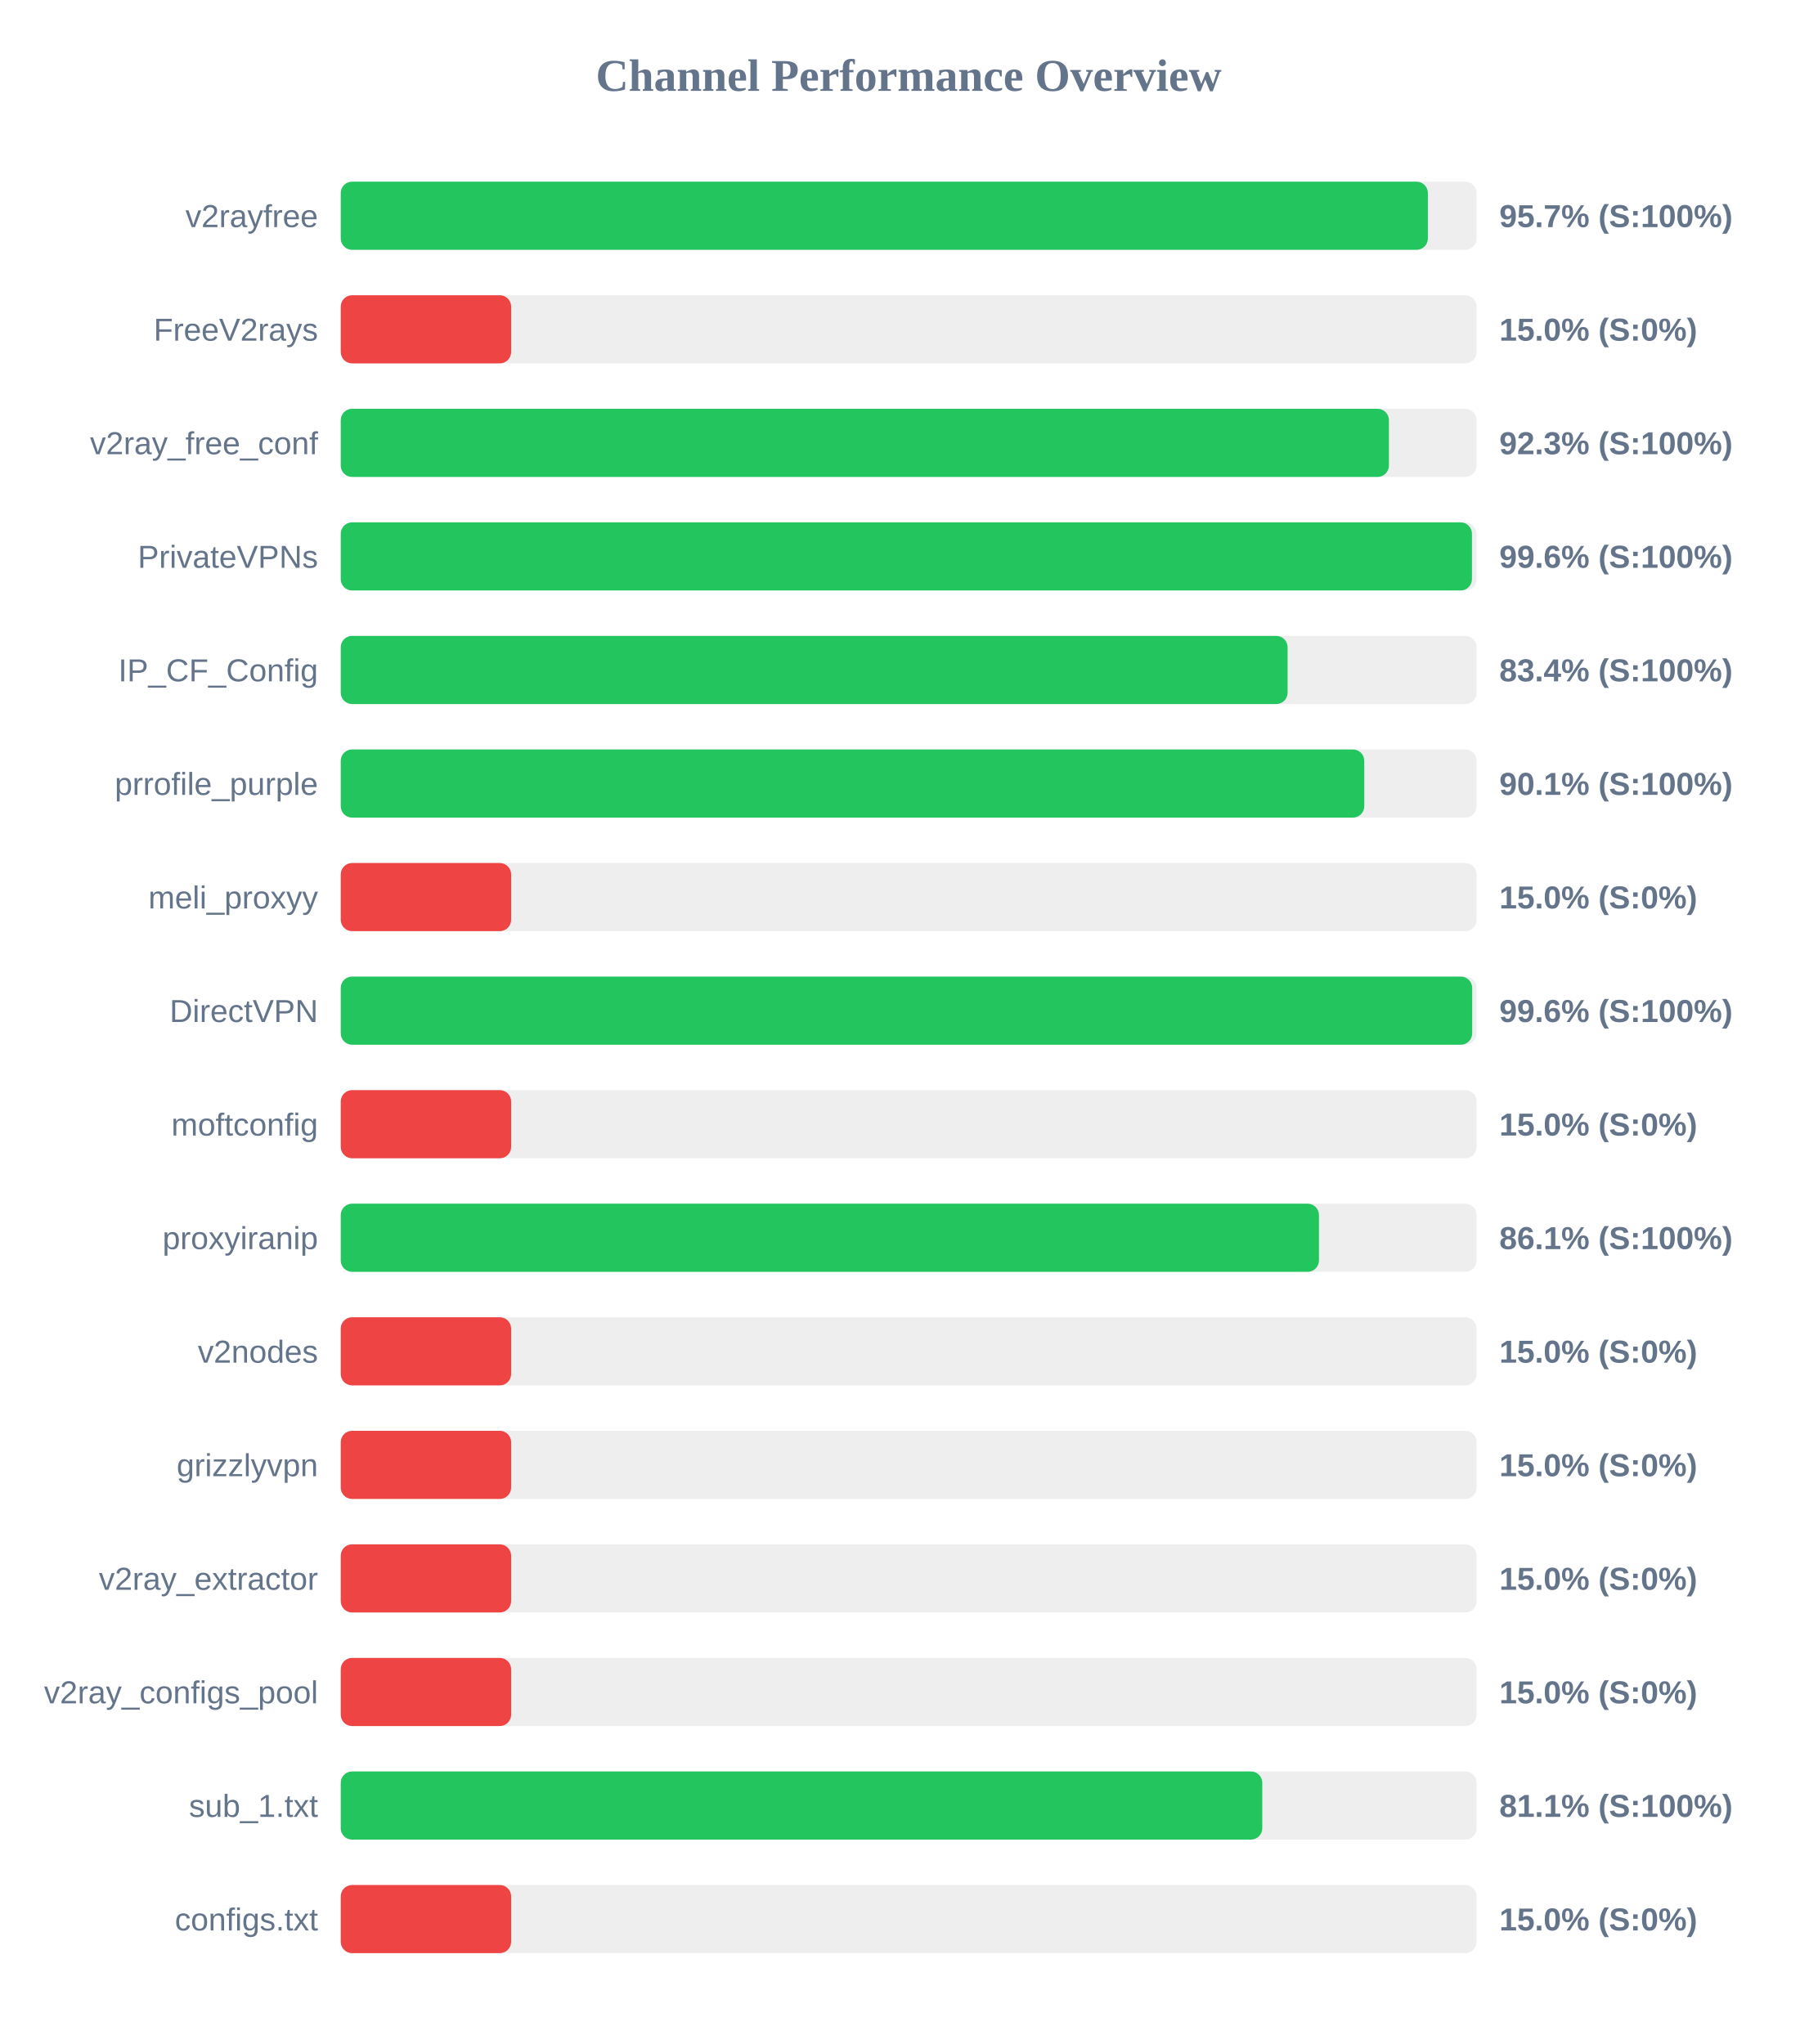
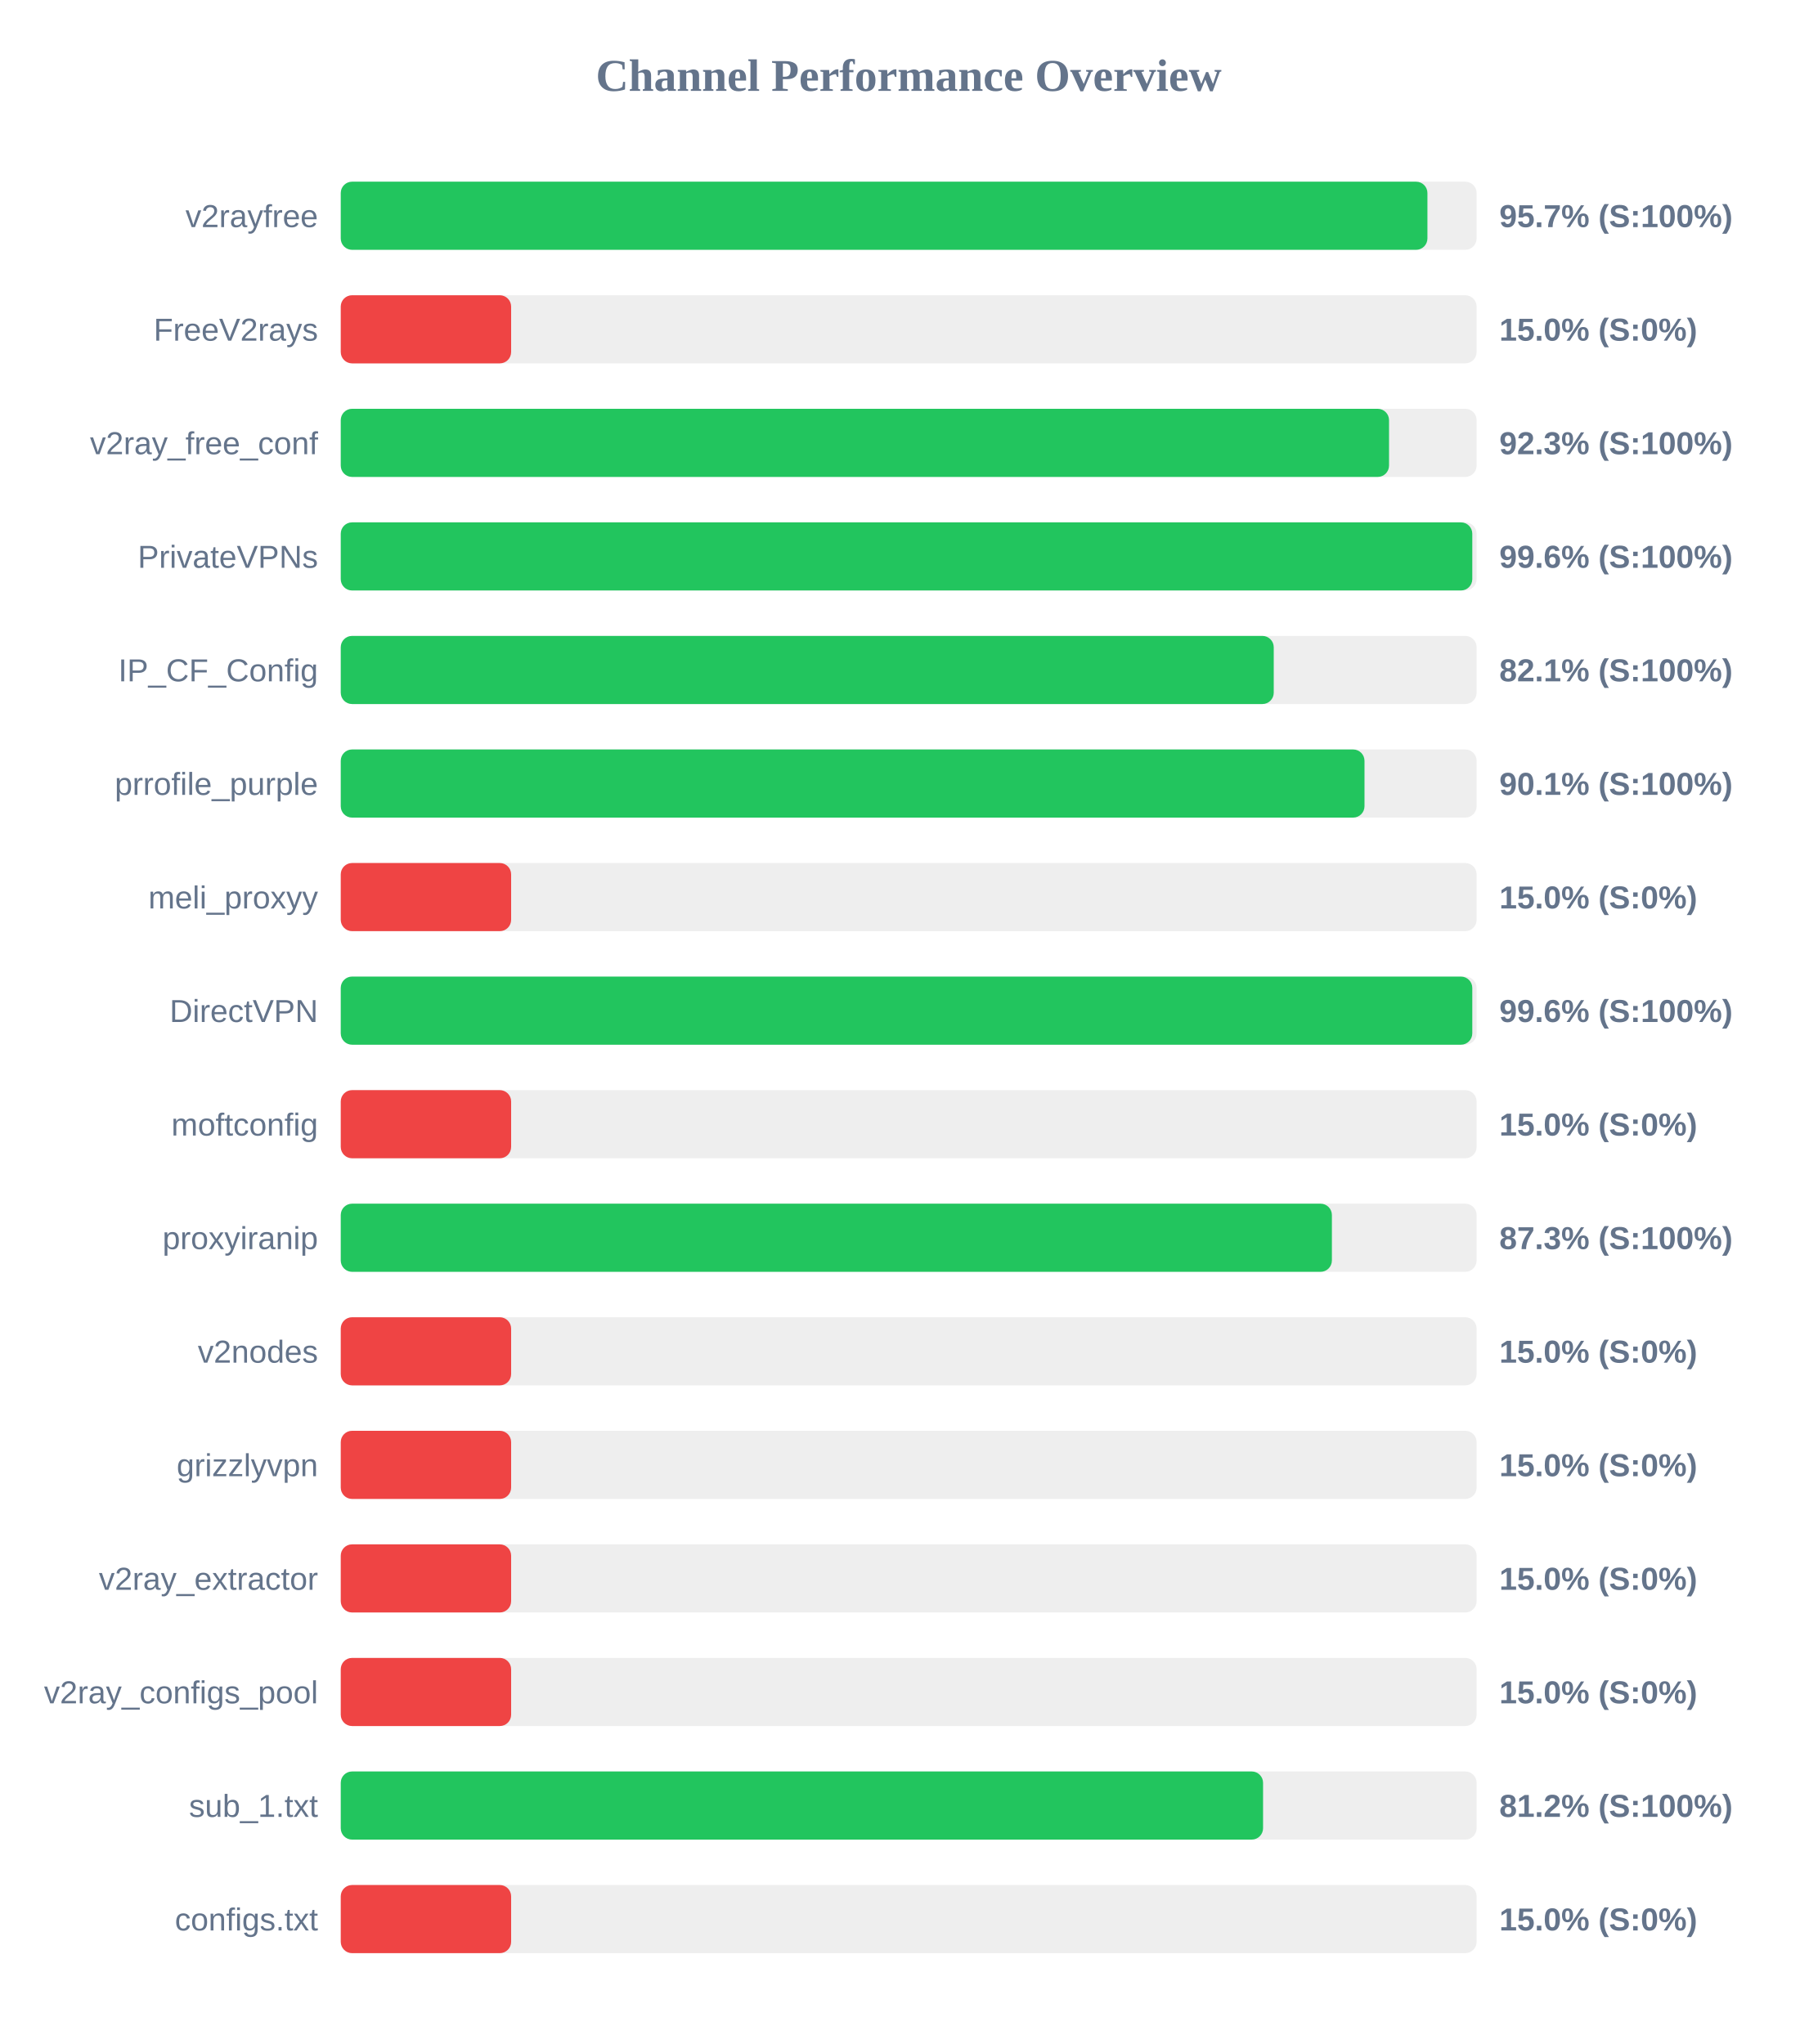
<svg xmlns="http://www.w3.org/2000/svg" width="800" height="900" version="1.1">
  <style>
        .row { font: 14px Arial; fill: #64748b; }
        .score { font: bold 14px Arial; fill: #64748b; }
    </style>
  <text x="400" y="40" text-anchor="middle" font-size="20px" font-weight="bold" fill="#64748b">Channel Performance Overview</text>
  <rect x="150" y="80" width="500" height="30" fill="#eee" rx="5" />
-   <rect x="150" y="80" width="478.55" height="30" fill="#22c55e" rx="5" />
+   <rect x="150" y="80" width="478.35" height="30" fill="#22c55e" rx="5" />
  <text x="140" y="100" text-anchor="end" class="row">v2rayfree</text>
  <text x="660" y="100" text-anchor="start" class="score">95.7% (S:100%)</text>
  <rect x="150" y="130" width="500" height="30" fill="#eee" rx="5" />
  <rect x="150" y="130" width="75.0" height="30" fill="#ef4444" rx="5" />
  <text x="140" y="150" text-anchor="end" class="row">FreeV2rays</text>
  <text x="660" y="150" text-anchor="start" class="score">15.0% (S:0%)</text>
  <rect x="150" y="180" width="500" height="30" fill="#eee" rx="5" />
-   <rect x="150" y="180" width="461.4" height="30" fill="#22c55e" rx="5" />
+   <rect x="150" y="180" width="461.45" height="30" fill="#22c55e" rx="5" />
  <text x="140" y="200" text-anchor="end" class="row">v2ray_free_conf</text>
  <text x="660" y="200" text-anchor="start" class="score">92.3% (S:100%)</text>
  <rect x="150" y="230" width="500" height="30" fill="#eee" rx="5" />
-   <rect x="150" y="230" width="497.95" height="30" fill="#22c55e" rx="5" />
+   <rect x="150" y="230" width="498.1" height="30" fill="#22c55e" rx="5" />
  <text x="140" y="250" text-anchor="end" class="row">PrivateVPNs</text>
  <text x="660" y="250" text-anchor="start" class="score">99.6% (S:100%)</text>
  <rect x="150" y="280" width="500" height="30" fill="#eee" rx="5" />
-   <rect x="150" y="280" width="416.8" height="30" fill="#22c55e" rx="5" />
+   <rect x="150" y="280" width="410.7" height="30" fill="#22c55e" rx="5" />
  <text x="140" y="300" text-anchor="end" class="row">IP_CF_Config</text>
-   <text x="660" y="300" text-anchor="start" class="score">83.4% (S:100%)</text>
+   <text x="660" y="300" text-anchor="start" class="score">82.1% (S:100%)</text>
  <rect x="150" y="330" width="500" height="30" fill="#eee" rx="5" />
-   <rect x="150" y="330" width="450.55" height="30" fill="#22c55e" rx="5" />
+   <rect x="150" y="330" width="450.65" height="30" fill="#22c55e" rx="5" />
  <text x="140" y="350" text-anchor="end" class="row">prrofile_purple</text>
  <text x="660" y="350" text-anchor="start" class="score">90.1% (S:100%)</text>
  <rect x="150" y="380" width="500" height="30" fill="#eee" rx="5" />
  <rect x="150" y="380" width="75.0" height="30" fill="#ef4444" rx="5" />
  <text x="140" y="400" text-anchor="end" class="row">meli_proxyy</text>
  <text x="660" y="400" text-anchor="start" class="score">15.0% (S:0%)</text>
  <rect x="150" y="430" width="500" height="30" fill="#eee" rx="5" />
-   <rect x="150" y="430" width="498.05" height="30" fill="#22c55e" rx="5" />
+   <rect x="150" y="430" width="498.1" height="30" fill="#22c55e" rx="5" />
  <text x="140" y="450" text-anchor="end" class="row">DirectVPN</text>
  <text x="660" y="450" text-anchor="start" class="score">99.6% (S:100%)</text>
  <rect x="150" y="480" width="500" height="30" fill="#eee" rx="5" />
  <rect x="150" y="480" width="75.0" height="30" fill="#ef4444" rx="5" />
  <text x="140" y="500" text-anchor="end" class="row">moftconfig</text>
  <text x="660" y="500" text-anchor="start" class="score">15.0% (S:0%)</text>
  <rect x="150" y="530" width="500" height="30" fill="#eee" rx="5" />
-   <rect x="150" y="530" width="430.6" height="30" fill="#22c55e" rx="5" />
+   <rect x="150" y="530" width="436.3" height="30" fill="#22c55e" rx="5" />
  <text x="140" y="550" text-anchor="end" class="row">proxyiranip</text>
-   <text x="660" y="550" text-anchor="start" class="score">86.1% (S:100%)</text>
+   <text x="660" y="550" text-anchor="start" class="score">87.3% (S:100%)</text>
  <rect x="150" y="580" width="500" height="30" fill="#eee" rx="5" />
  <rect x="150" y="580" width="75.0" height="30" fill="#ef4444" rx="5" />
  <text x="140" y="600" text-anchor="end" class="row">v2nodes</text>
  <text x="660" y="600" text-anchor="start" class="score">15.0% (S:0%)</text>
  <rect x="150" y="630" width="500" height="30" fill="#eee" rx="5" />
  <rect x="150" y="630" width="75.0" height="30" fill="#ef4444" rx="5" />
  <text x="140" y="650" text-anchor="end" class="row">grizzlyvpn</text>
  <text x="660" y="650" text-anchor="start" class="score">15.0% (S:0%)</text>
  <rect x="150" y="680" width="500" height="30" fill="#eee" rx="5" />
  <rect x="150" y="680" width="75.0" height="30" fill="#ef4444" rx="5" />
  <text x="140" y="700" text-anchor="end" class="row">v2ray_extractor</text>
  <text x="660" y="700" text-anchor="start" class="score">15.0% (S:0%)</text>
  <rect x="150" y="730" width="500" height="30" fill="#eee" rx="5" />
  <rect x="150" y="730" width="75.0" height="30" fill="#ef4444" rx="5" />
  <text x="140" y="750" text-anchor="end" class="row">v2ray_configs_pool</text>
  <text x="660" y="750" text-anchor="start" class="score">15.0% (S:0%)</text>
  <rect x="150" y="780" width="500" height="30" fill="#eee" rx="5" />
-   <rect x="150" y="780" width="405.65" height="30" fill="#22c55e" rx="5" />
+   <rect x="150" y="780" width="406.0" height="30" fill="#22c55e" rx="5" />
  <text x="140" y="800" text-anchor="end" class="row">sub_1.txt</text>
-   <text x="660" y="800" text-anchor="start" class="score">81.1% (S:100%)</text>
+   <text x="660" y="800" text-anchor="start" class="score">81.2% (S:100%)</text>
  <rect x="150" y="830" width="500" height="30" fill="#eee" rx="5" />
  <rect x="150" y="830" width="75.0" height="30" fill="#ef4444" rx="5" />
  <text x="140" y="850" text-anchor="end" class="row">configs.txt</text>
  <text x="660" y="850" text-anchor="start" class="score">15.0% (S:0%)</text>
</svg>
